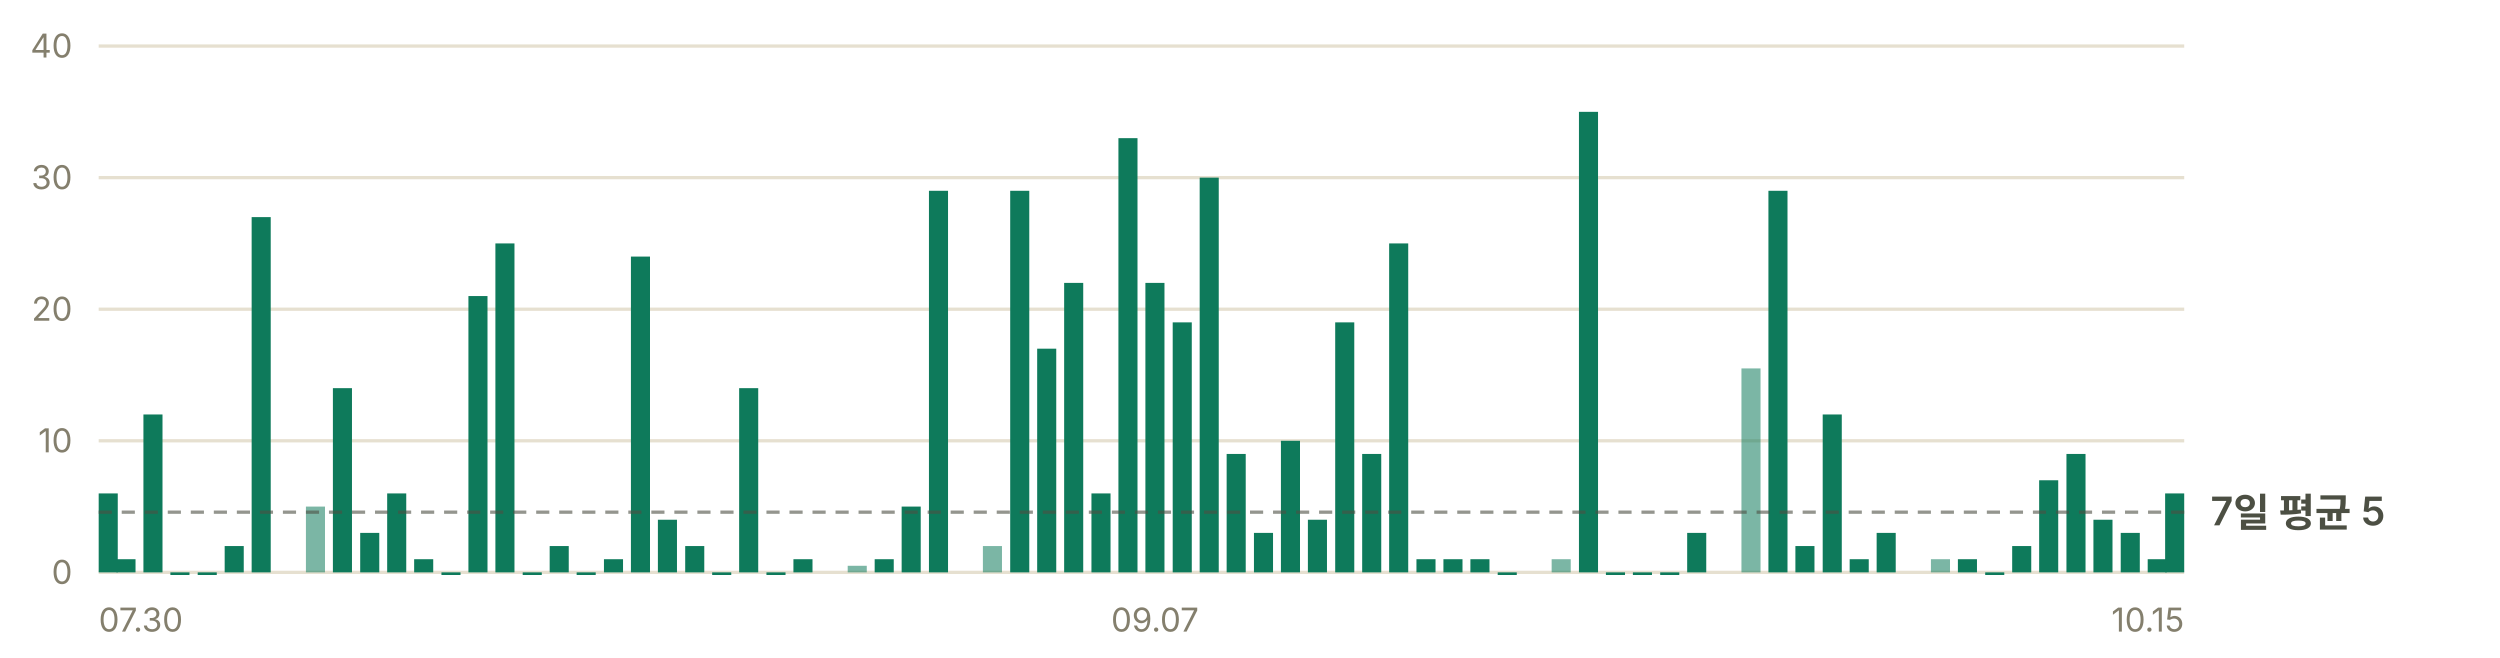
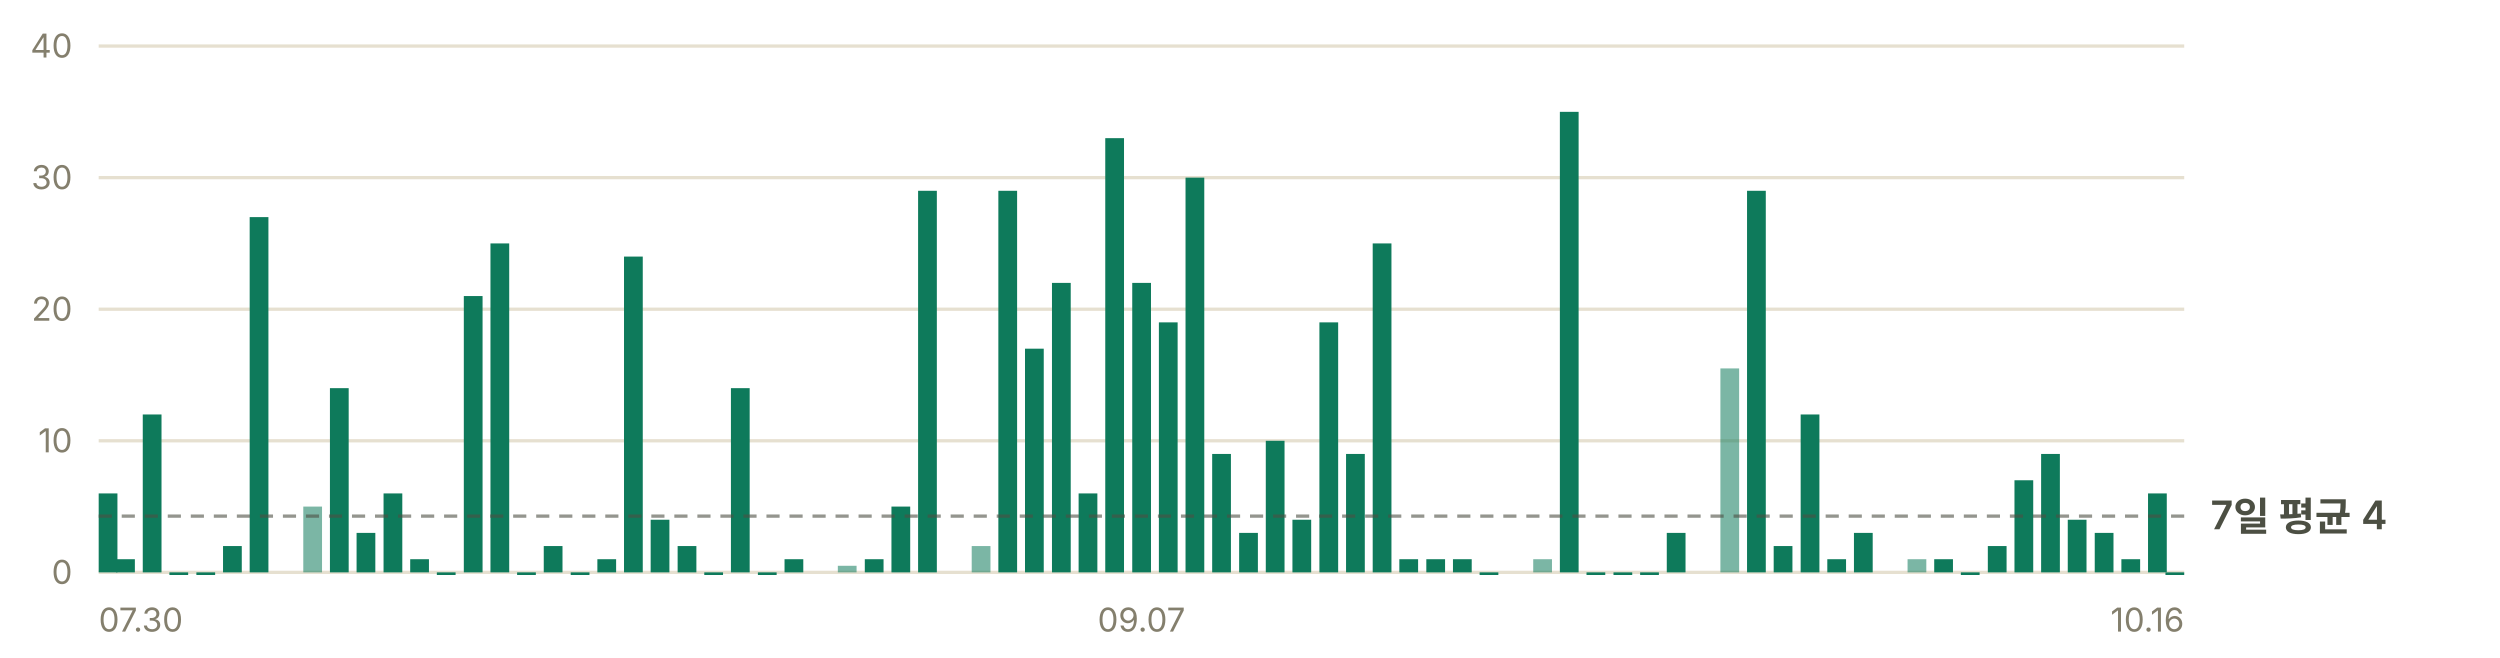
- <svg xmlns="http://www.w3.org/2000/svg" width="760" height="200" viewBox="0 0 760 200" role="img" aria-label="일별 앱 실행 추정 — 최근 7일 평균 하루 5회">
+ <svg xmlns="http://www.w3.org/2000/svg" width="760" height="200" viewBox="0 0 760 200" role="img" aria-label="일별 앱 실행 추정 — 최근 7일 평균 하루 4회">
  <g font-family="-apple-system, BlinkMacSystemFont, 'Segoe UI', 'Malgun Gothic', 'Apple SD Gothic Neo', sans-serif" font-size="11">
    <line x1="30" y1="174.0" x2="664" y2="174.0" stroke="#e6e0d0" stroke-width="1" />
    <text x="22" y="177.5" fill="#847f6d" font-size="10" text-anchor="end">0</text>
    <line x1="30" y1="134.0" x2="664" y2="134.0" stroke="#e6e0d0" stroke-width="1" />
    <text x="22" y="137.5" fill="#847f6d" font-size="10" text-anchor="end">10</text>
    <line x1="30" y1="94.0" x2="664" y2="94.0" stroke="#e6e0d0" stroke-width="1" />
    <text x="22" y="97.5" fill="#847f6d" font-size="10" text-anchor="end">20</text>
    <line x1="30" y1="54.0" x2="664" y2="54.0" stroke="#e6e0d0" stroke-width="1" />
    <text x="22" y="57.5" fill="#847f6d" font-size="10" text-anchor="end">30</text>
    <line x1="30" y1="14.0" x2="664" y2="14.0" stroke="#e6e0d0" stroke-width="1" />
    <text x="22" y="17.5" fill="#847f6d" font-size="10" text-anchor="end">40</text>
-     <rect x="30.0" y="150.0" width="5.8" height="24.0" fill="#0e7a5b" />
-     <rect x="35.4" y="170.0" width="5.8" height="4.0" fill="#0e7a5b" />
-     <rect x="43.6" y="126.0" width="5.8" height="48.0" fill="#0e7a5b" />
-     <rect x="51.8" y="174.0" width="5.8" height="0.8" fill="#0e7a5b" />
-     <rect x="60.1" y="174.0" width="5.8" height="0.8" fill="#0e7a5b" />
-     <rect x="68.3" y="166.0" width="5.8" height="8.0" fill="#0e7a5b" />
-     <rect x="76.5" y="66.0" width="5.8" height="108.0" fill="#0e7a5b" />
-     <rect x="93.0" y="154.0" width="5.8" height="20.0" fill="#0e7a5b" opacity="0.55" />
-     <rect x="101.2" y="118.0" width="5.8" height="56.0" fill="#0e7a5b" />
-     <rect x="109.5" y="162.0" width="5.8" height="12.0" fill="#0e7a5b" />
-     <rect x="117.7" y="150.0" width="5.8" height="24.0" fill="#0e7a5b" />
-     <rect x="125.9" y="170.0" width="5.8" height="4.0" fill="#0e7a5b" />
-     <rect x="134.2" y="174.0" width="5.8" height="0.8" fill="#0e7a5b" />
-     <rect x="142.4" y="90.0" width="5.8" height="84.0" fill="#0e7a5b" />
-     <rect x="150.6" y="74.0" width="5.8" height="100.0" fill="#0e7a5b" />
-     <rect x="158.9" y="174.0" width="5.8" height="0.8" fill="#0e7a5b" />
-     <rect x="167.1" y="166.0" width="5.8" height="8.0" fill="#0e7a5b" />
-     <rect x="175.3" y="174.0" width="5.8" height="0.8" fill="#0e7a5b" />
-     <rect x="183.6" y="170.0" width="5.8" height="4.0" fill="#0e7a5b" />
-     <rect x="191.8" y="78.0" width="5.8" height="96.0" fill="#0e7a5b" />
-     <rect x="200.0" y="158.0" width="5.8" height="16.0" fill="#0e7a5b" />
-     <rect x="208.3" y="166.0" width="5.8" height="8.0" fill="#0e7a5b" />
-     <rect x="216.5" y="174.0" width="5.8" height="0.8" fill="#0e7a5b" />
-     <rect x="224.7" y="118.0" width="5.8" height="56.0" fill="#0e7a5b" />
-     <rect x="233.0" y="174.0" width="5.8" height="0.8" fill="#0e7a5b" />
-     <rect x="241.2" y="170.0" width="5.8" height="4.0" fill="#0e7a5b" />
-     <rect x="257.7" y="172.0" width="5.8" height="2.0" fill="#0e7a5b" opacity="0.55" />
-     <rect x="265.9" y="170.0" width="5.8" height="4.0" fill="#0e7a5b" />
-     <rect x="274.1" y="154.0" width="5.8" height="20.0" fill="#0e7a5b" />
-     <rect x="282.4" y="58.0" width="5.8" height="116.0" fill="#0e7a5b" />
-     <rect x="298.8" y="166.0" width="5.8" height="8.0" fill="#0e7a5b" opacity="0.55" />
-     <rect x="307.1" y="58.0" width="5.8" height="116.0" fill="#0e7a5b" />
-     <rect x="315.3" y="106.0" width="5.8" height="68.0" fill="#0e7a5b" />
-     <rect x="323.5" y="86.0" width="5.8" height="88.0" fill="#0e7a5b" />
-     <rect x="331.8" y="150.0" width="5.8" height="24.0" fill="#0e7a5b" />
-     <rect x="340.0" y="42.0" width="5.8" height="132.0" fill="#0e7a5b" />
-     <rect x="348.2" y="86.0" width="5.8" height="88.0" fill="#0e7a5b" />
-     <rect x="356.5" y="98.0" width="5.8" height="76.0" fill="#0e7a5b" />
-     <rect x="364.7" y="54.0" width="5.8" height="120.0" fill="#0e7a5b" />
-     <rect x="372.9" y="138.0" width="5.8" height="36.0" fill="#0e7a5b" />
-     <rect x="381.2" y="162.0" width="5.8" height="12.0" fill="#0e7a5b" />
-     <rect x="389.4" y="134.0" width="5.8" height="40.0" fill="#0e7a5b" />
-     <rect x="397.6" y="158.0" width="5.8" height="16.0" fill="#0e7a5b" />
-     <rect x="405.9" y="98.0" width="5.8" height="76.0" fill="#0e7a5b" />
-     <rect x="414.1" y="138.0" width="5.8" height="36.0" fill="#0e7a5b" />
-     <rect x="422.3" y="74.0" width="5.8" height="100.0" fill="#0e7a5b" />
-     <rect x="430.6" y="170.0" width="5.8" height="4.0" fill="#0e7a5b" />
-     <rect x="438.8" y="170.0" width="5.8" height="4.0" fill="#0e7a5b" />
-     <rect x="447.0" y="170.0" width="5.8" height="4.0" fill="#0e7a5b" />
-     <rect x="455.3" y="174.0" width="5.8" height="0.8" fill="#0e7a5b" />
-     <rect x="471.7" y="170.0" width="5.8" height="4.0" fill="#0e7a5b" opacity="0.55" />
-     <rect x="480.0" y="34.0" width="5.8" height="140.0" fill="#0e7a5b" />
-     <rect x="488.2" y="174.0" width="5.8" height="0.8" fill="#0e7a5b" />
-     <rect x="496.4" y="174.0" width="5.8" height="0.8" fill="#0e7a5b" />
-     <rect x="504.7" y="174.0" width="5.8" height="0.8" fill="#0e7a5b" />
-     <rect x="512.9" y="162.0" width="5.8" height="12.0" fill="#0e7a5b" />
-     <rect x="529.4" y="112.0" width="5.8" height="62.0" fill="#0e7a5b" opacity="0.55" />
-     <rect x="537.6" y="58.0" width="5.8" height="116.0" fill="#0e7a5b" />
-     <rect x="545.8" y="166.0" width="5.8" height="8.0" fill="#0e7a5b" />
-     <rect x="554.1" y="126.0" width="5.8" height="48.0" fill="#0e7a5b" />
-     <rect x="562.3" y="170.0" width="5.8" height="4.0" fill="#0e7a5b" />
-     <rect x="570.5" y="162.0" width="5.8" height="12.0" fill="#0e7a5b" />
-     <rect x="587.0" y="170.0" width="5.8" height="4.0" fill="#0e7a5b" opacity="0.55" />
-     <rect x="595.2" y="170.0" width="5.8" height="4.0" fill="#0e7a5b" />
-     <rect x="603.5" y="174.0" width="5.8" height="0.8" fill="#0e7a5b" />
-     <rect x="611.7" y="166.0" width="5.8" height="8.0" fill="#0e7a5b" />
-     <rect x="619.9" y="146.0" width="5.8" height="28.0" fill="#0e7a5b" />
-     <rect x="628.2" y="138.0" width="5.8" height="36.0" fill="#0e7a5b" />
-     <rect x="636.4" y="158.0" width="5.8" height="16.0" fill="#0e7a5b" />
-     <rect x="644.7" y="162.0" width="5.8" height="12.0" fill="#0e7a5b" />
-     <rect x="652.9" y="170.0" width="5.8" height="4.0" fill="#0e7a5b" />
-     <rect x="658.2" y="150.0" width="5.8" height="24.0" fill="#0e7a5b" />
-     <line x1="30" y1="155.7" x2="664" y2="155.7" stroke="#4c4f43" stroke-width="1" stroke-dasharray="4 3" opacity="0.6" />
-     <text x="672" y="159.7" fill="#4c4f43" font-size="12" font-weight="600">7일 평균 5</text>
+     <rect x="30.0" y="150.0" width="5.7" height="24.0" fill="#0e7a5b" />
+     <rect x="35.3" y="170.0" width="5.7" height="4.0" fill="#0e7a5b" />
+     <rect x="43.4" y="126.0" width="5.7" height="48.0" fill="#0e7a5b" />
+     <rect x="51.5" y="174.0" width="5.7" height="0.8" fill="#0e7a5b" />
+     <rect x="59.7" y="174.0" width="5.7" height="0.8" fill="#0e7a5b" />
+     <rect x="67.8" y="166.0" width="5.7" height="8.0" fill="#0e7a5b" />
+     <rect x="75.9" y="66.0" width="5.7" height="108.0" fill="#0e7a5b" />
+     <rect x="92.2" y="154.0" width="5.7" height="20.0" fill="#0e7a5b" opacity="0.55" />
+     <rect x="100.3" y="118.0" width="5.7" height="56.0" fill="#0e7a5b" />
+     <rect x="108.4" y="162.0" width="5.7" height="12.0" fill="#0e7a5b" />
+     <rect x="116.6" y="150.0" width="5.7" height="24.0" fill="#0e7a5b" />
+     <rect x="124.7" y="170.0" width="5.7" height="4.0" fill="#0e7a5b" />
+     <rect x="132.8" y="174.0" width="5.7" height="0.8" fill="#0e7a5b" />
+     <rect x="141.0" y="90.0" width="5.7" height="84.0" fill="#0e7a5b" />
+     <rect x="149.1" y="74.0" width="5.7" height="100.0" fill="#0e7a5b" />
+     <rect x="157.2" y="174.0" width="5.7" height="0.8" fill="#0e7a5b" />
+     <rect x="165.3" y="166.0" width="5.7" height="8.0" fill="#0e7a5b" />
+     <rect x="173.5" y="174.0" width="5.7" height="0.8" fill="#0e7a5b" />
+     <rect x="181.6" y="170.0" width="5.7" height="4.0" fill="#0e7a5b" />
+     <rect x="189.7" y="78.0" width="5.7" height="96.0" fill="#0e7a5b" />
+     <rect x="197.8" y="158.0" width="5.7" height="16.0" fill="#0e7a5b" />
+     <rect x="206.0" y="166.0" width="5.7" height="8.0" fill="#0e7a5b" />
+     <rect x="214.1" y="174.0" width="5.7" height="0.8" fill="#0e7a5b" />
+     <rect x="222.2" y="118.0" width="5.7" height="56.0" fill="#0e7a5b" />
+     <rect x="230.4" y="174.0" width="5.7" height="0.8" fill="#0e7a5b" />
+     <rect x="238.5" y="170.0" width="5.7" height="4.0" fill="#0e7a5b" />
+     <rect x="254.7" y="172.0" width="5.7" height="2.0" fill="#0e7a5b" opacity="0.55" />
+     <rect x="262.9" y="170.0" width="5.7" height="4.0" fill="#0e7a5b" />
+     <rect x="271.0" y="154.0" width="5.7" height="20.0" fill="#0e7a5b" />
+     <rect x="279.1" y="58.0" width="5.7" height="116.0" fill="#0e7a5b" />
+     <rect x="295.4" y="166.0" width="5.7" height="8.0" fill="#0e7a5b" opacity="0.55" />
+     <rect x="303.5" y="58.0" width="5.7" height="116.0" fill="#0e7a5b" />
+     <rect x="311.6" y="106.0" width="5.7" height="68.0" fill="#0e7a5b" />
+     <rect x="319.8" y="86.0" width="5.7" height="88.0" fill="#0e7a5b" />
+     <rect x="327.9" y="150.0" width="5.7" height="24.0" fill="#0e7a5b" />
+     <rect x="336.0" y="42.0" width="5.7" height="132.0" fill="#0e7a5b" />
+     <rect x="344.2" y="86.0" width="5.7" height="88.0" fill="#0e7a5b" />
+     <rect x="352.3" y="98.0" width="5.7" height="76.0" fill="#0e7a5b" />
+     <rect x="360.4" y="54.0" width="5.7" height="120.0" fill="#0e7a5b" />
+     <rect x="368.5" y="138.0" width="5.7" height="36.0" fill="#0e7a5b" />
+     <rect x="376.7" y="162.0" width="5.7" height="12.0" fill="#0e7a5b" />
+     <rect x="384.8" y="134.0" width="5.7" height="40.0" fill="#0e7a5b" />
+     <rect x="392.9" y="158.0" width="5.7" height="16.0" fill="#0e7a5b" />
+     <rect x="401.1" y="98.0" width="5.7" height="76.0" fill="#0e7a5b" />
+     <rect x="409.2" y="138.0" width="5.7" height="36.0" fill="#0e7a5b" />
+     <rect x="417.3" y="74.0" width="5.7" height="100.0" fill="#0e7a5b" />
+     <rect x="425.4" y="170.0" width="5.7" height="4.0" fill="#0e7a5b" />
+     <rect x="433.6" y="170.0" width="5.7" height="4.0" fill="#0e7a5b" />
+     <rect x="441.7" y="170.0" width="5.7" height="4.0" fill="#0e7a5b" />
+     <rect x="449.8" y="174.0" width="5.7" height="0.8" fill="#0e7a5b" />
+     <rect x="466.1" y="170.0" width="5.7" height="4.0" fill="#0e7a5b" opacity="0.55" />
+     <rect x="474.2" y="34.0" width="5.7" height="140.0" fill="#0e7a5b" />
+     <rect x="482.3" y="174.0" width="5.7" height="0.8" fill="#0e7a5b" />
+     <rect x="490.5" y="174.0" width="5.7" height="0.8" fill="#0e7a5b" />
+     <rect x="498.6" y="174.0" width="5.7" height="0.8" fill="#0e7a5b" />
+     <rect x="506.7" y="162.0" width="5.7" height="12.0" fill="#0e7a5b" />
+     <rect x="523.0" y="112.0" width="5.7" height="62.0" fill="#0e7a5b" opacity="0.55" />
+     <rect x="531.1" y="58.0" width="5.7" height="116.0" fill="#0e7a5b" />
+     <rect x="539.2" y="166.0" width="5.7" height="8.0" fill="#0e7a5b" />
+     <rect x="547.4" y="126.0" width="5.7" height="48.0" fill="#0e7a5b" />
+     <rect x="555.5" y="170.0" width="5.7" height="4.0" fill="#0e7a5b" />
+     <rect x="563.6" y="162.0" width="5.7" height="12.0" fill="#0e7a5b" />
+     <rect x="579.9" y="170.0" width="5.7" height="4.0" fill="#0e7a5b" opacity="0.55" />
+     <rect x="588.0" y="170.0" width="5.7" height="4.0" fill="#0e7a5b" />
+     <rect x="596.1" y="174.0" width="5.7" height="0.8" fill="#0e7a5b" />
+     <rect x="604.3" y="166.0" width="5.7" height="8.0" fill="#0e7a5b" />
+     <rect x="612.4" y="146.0" width="5.7" height="28.0" fill="#0e7a5b" />
+     <rect x="620.5" y="138.0" width="5.7" height="36.0" fill="#0e7a5b" />
+     <rect x="628.6" y="158.0" width="5.7" height="16.0" fill="#0e7a5b" />
+     <rect x="636.8" y="162.0" width="5.7" height="12.0" fill="#0e7a5b" />
+     <rect x="644.9" y="170.0" width="5.7" height="4.0" fill="#0e7a5b" />
+     <rect x="653.0" y="150.0" width="5.7" height="24.0" fill="#0e7a5b" />
+     <rect x="658.3" y="174.0" width="5.7" height="0.8" fill="#0e7a5b" />
+     <line x1="30" y1="156.9" x2="664" y2="156.9" stroke="#4c4f43" stroke-width="1" stroke-dasharray="4 3" opacity="0.6" />
+     <text x="672" y="160.9" fill="#4c4f43" font-size="12" font-weight="600">7일 평균 4</text>
    <text x="30.0" y="192" fill="#847f6d" font-size="10" text-anchor="start">07.30</text>
-     <text x="351.1" y="192" fill="#847f6d" font-size="10" text-anchor="middle">09.07</text>
-     <text x="664.0" y="192" fill="#847f6d" font-size="10" text-anchor="end">10.15</text>
+     <text x="347.0" y="192" fill="#847f6d" font-size="10" text-anchor="middle">09.07</text>
+     <text x="664.0" y="192" fill="#847f6d" font-size="10" text-anchor="end">10.16</text>
  </g>
</svg>
